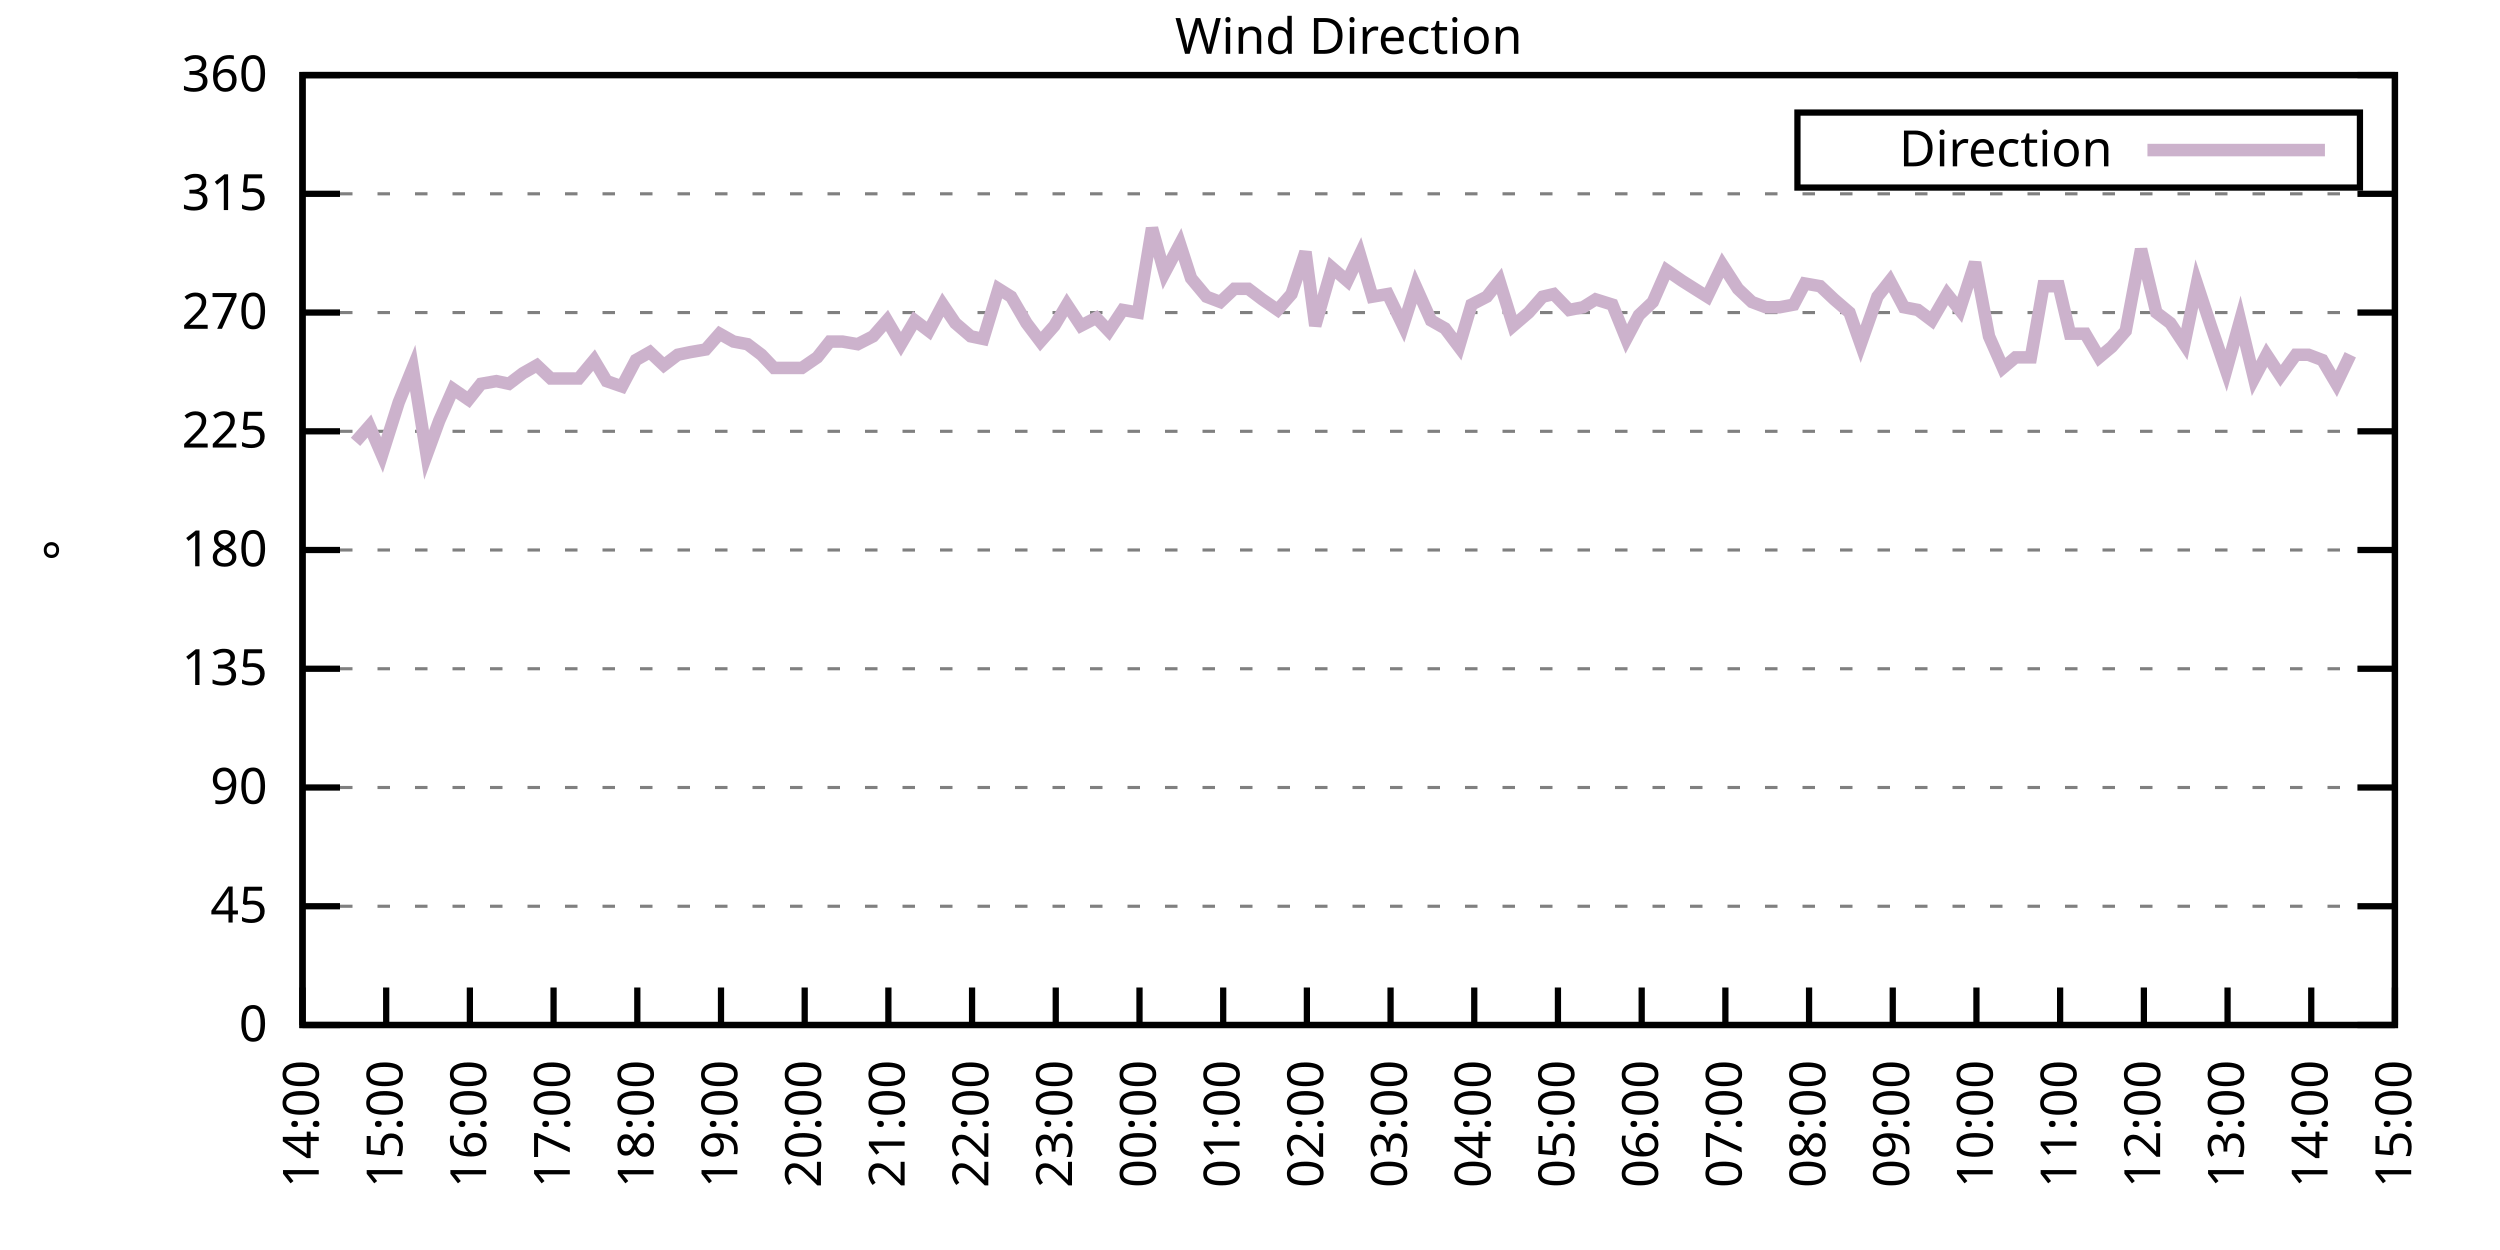
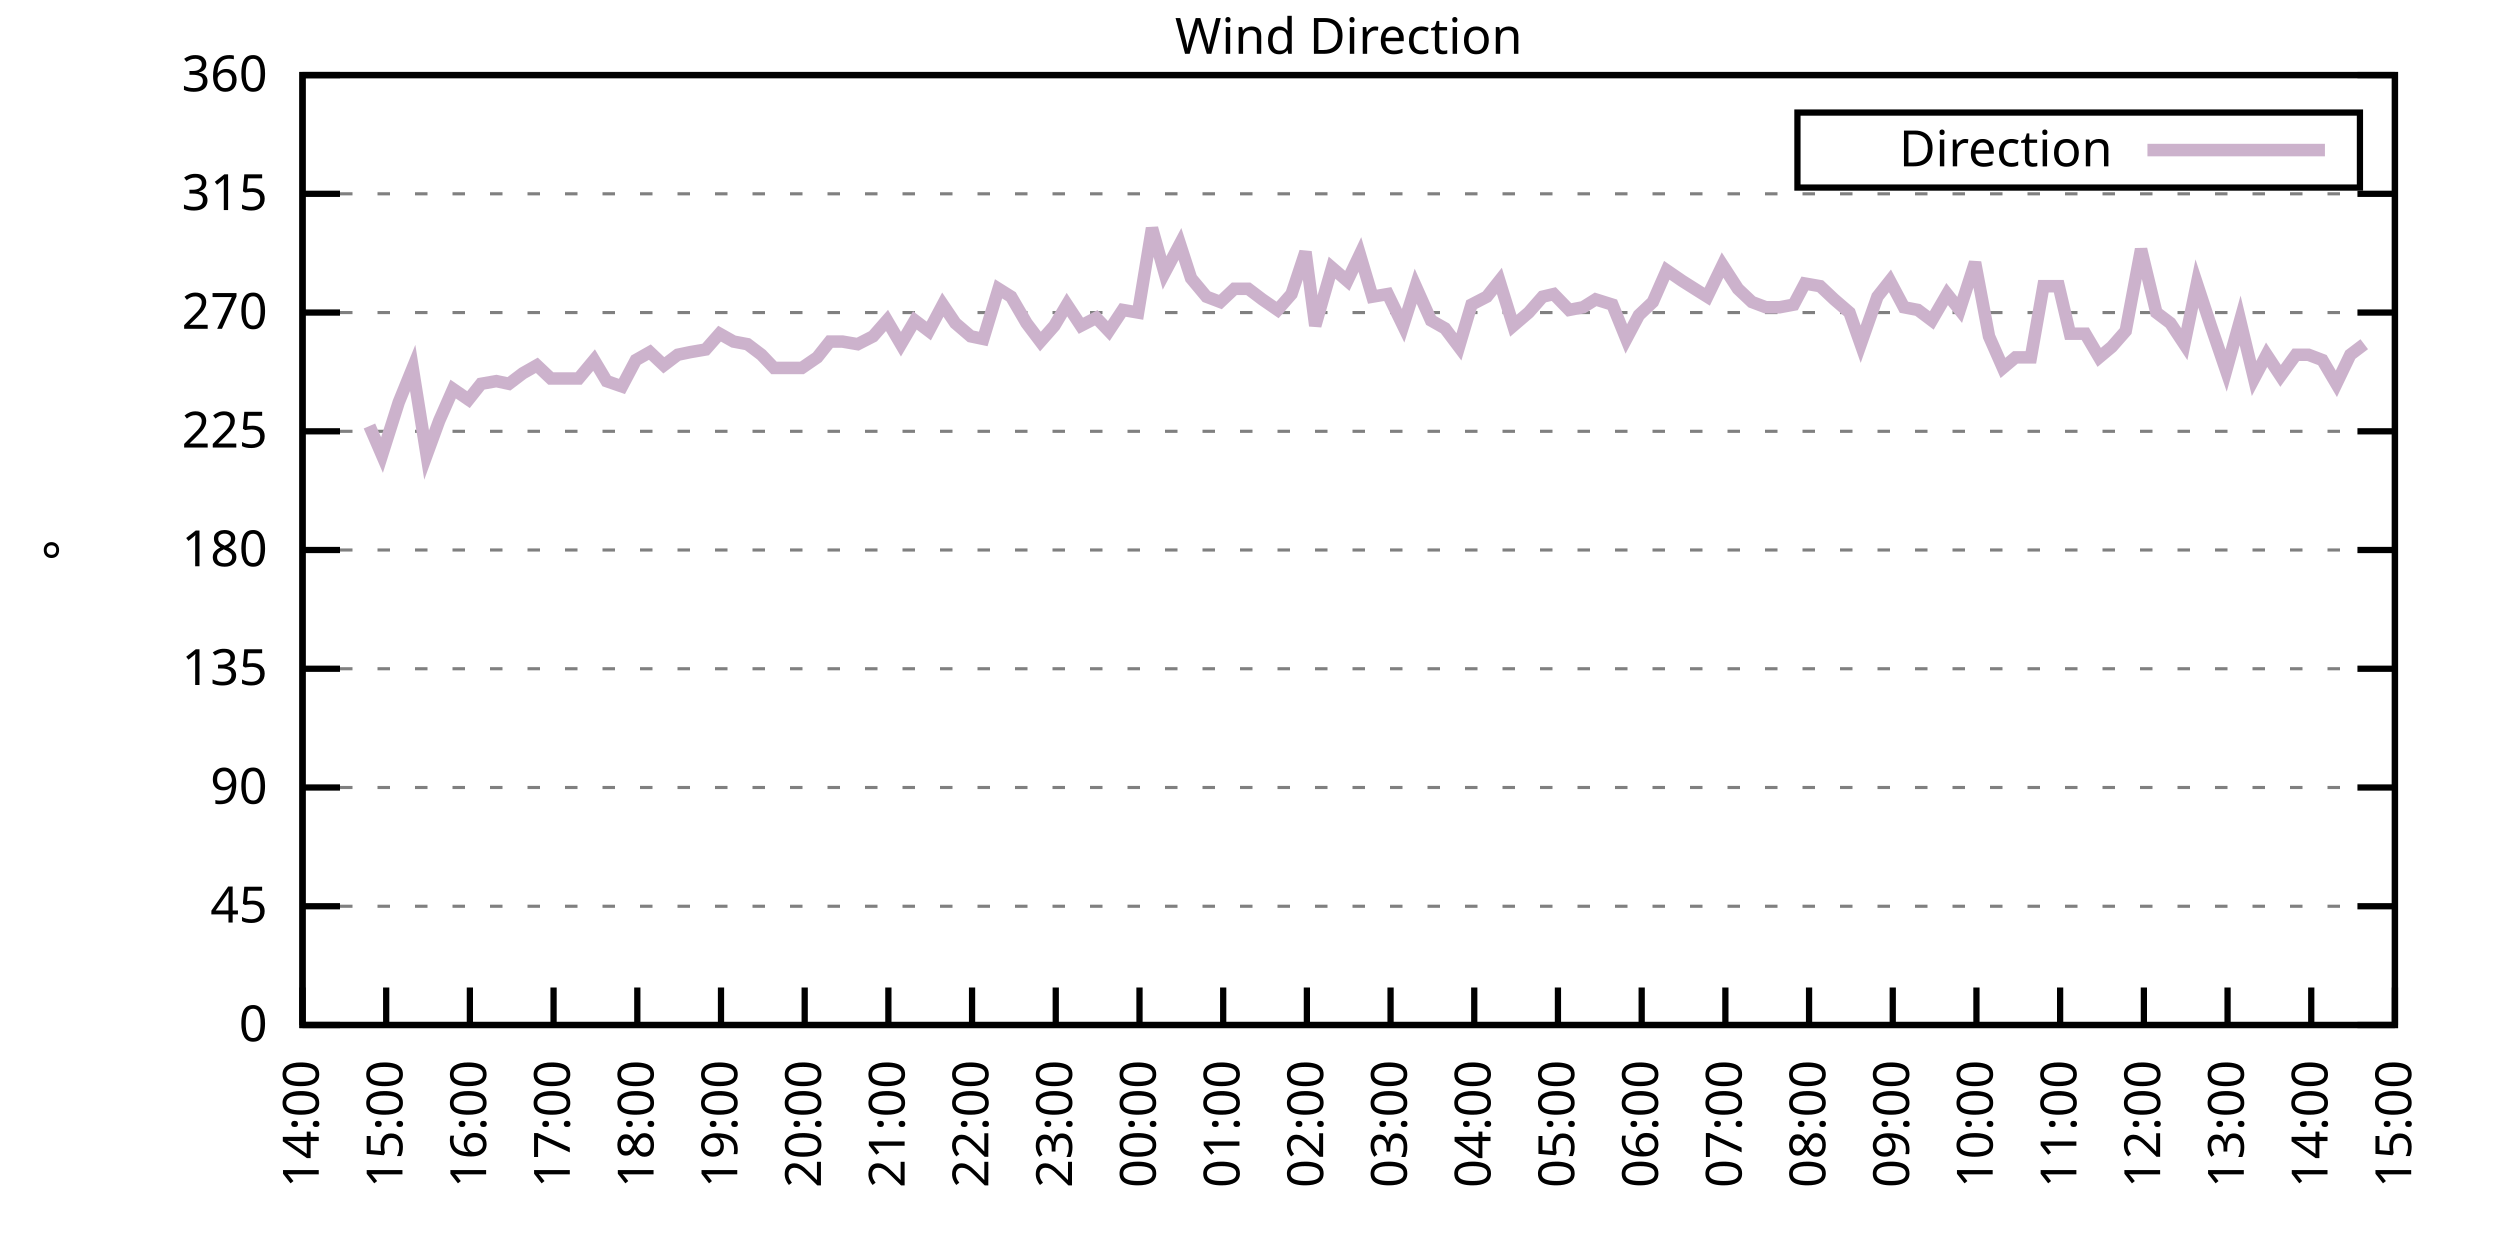
<svg xmlns="http://www.w3.org/2000/svg" xmlns:xlink="http://www.w3.org/1999/xlink" width="400" height="200" viewBox="0 0 400 200">
  <g id="gnuplot_canvas">
    <rect x="0" y="0" width="400" height="200" fill="none" />
    <defs>
      <circle id="gpDot" r="0.5" stroke-width="0.5" stroke="currentColor" />
      <path id="gpPt0" stroke-width="0.333" stroke="currentColor" d="M-1,0 h2 M0,-1 v2" />
      <path id="gpPt1" stroke-width="0.333" stroke="currentColor" d="M-1,-1 L1,1 M1,-1 L-1,1" />
      <path id="gpPt2" stroke-width="0.333" stroke="currentColor" d="M-1,0 L1,0 M0,-1 L0,1 M-1,-1 L1,1 M-1,1 L1,-1" />
      <rect id="gpPt3" stroke-width="0.333" stroke="currentColor" x="-1" y="-1" width="2" height="2" />
      <rect id="gpPt4" stroke-width="0.333" stroke="currentColor" fill="currentColor" x="-1" y="-1" width="2" height="2" />
      <circle id="gpPt5" stroke-width="0.333" stroke="currentColor" cx="0" cy="0" r="1" />
      <use xlink:href="#gpPt5" id="gpPt6" fill="currentColor" stroke="none" />
      <path id="gpPt7" stroke-width="0.333" stroke="currentColor" d="M0,-1.33 L-1.33,0.67 L1.33,0.67 z" />
      <use xlink:href="#gpPt7" id="gpPt8" fill="currentColor" stroke="none" />
      <use xlink:href="#gpPt7" id="gpPt9" stroke="currentColor" transform="rotate(180)" />
      <use xlink:href="#gpPt9" id="gpPt10" fill="currentColor" stroke="none" />
      <use xlink:href="#gpPt3" id="gpPt11" stroke="currentColor" transform="rotate(45)" />
      <use xlink:href="#gpPt11" id="gpPt12" fill="currentColor" stroke="none" />
      <path id="gpPt13" stroke-width="0.333" stroke="currentColor" d="M0,1.330 L1.265,0.411 L0.782,-1.067 L-0.782,-1.076 L-1.265,0.411 z" />
      <use xlink:href="#gpPt13" id="gpPt14" fill="currentColor" stroke="none" />
      <filter id="textbox" filterUnits="objectBoundingBox" x="0" y="0" height="1" width="1">
        <feFlood flood-color="white" flood-opacity="1" result="bgnd" />
        <feComposite in="SourceGraphic" in2="bgnd" operator="atop" />
      </filter>
      <filter id="greybox" filterUnits="objectBoundingBox" x="0" y="0" height="1" width="1">
        <feFlood flood-color="lightgrey" flood-opacity="1" result="grey" />
        <feComposite in="SourceGraphic" in2="grey" operator="atop" />
      </filter>
    </defs>
    <g fill="none" color="white" stroke="currentColor" stroke-width="1.00" stroke-linecap="butt" stroke-linejoin="miter">
</g>
    <g fill="none" color="black" stroke="currentColor" stroke-width="1.00" stroke-linecap="butt" stroke-linejoin="miter">
      <g stroke="none" shape-rendering="crispEdges">
        <polygon fill="rgb(255, 255, 255)" points="48.40,164.00 383.18,164.00 383.18,12.02 48.40,12.02 " />
      </g>
    </g>
    <g fill="none" color="black" stroke="currentColor" stroke-width="1.00" stroke-linecap="butt" stroke-linejoin="miter">
</g>
    <g fill="none" color="black" stroke="black" stroke-width="0.50" stroke-linecap="butt" stroke-linejoin="miter">
</g>
    <g fill="none" color="gray" stroke="currentColor" stroke-width="0.50" stroke-linecap="butt" stroke-linejoin="miter">
      <path stroke="gray" stroke-dasharray="2,4" class="gridline" d="M48.40,164.00 L383.19,164.00  " />
    </g>
    <g fill="none" color="gray" stroke="gray" stroke-width="1.00" stroke-linecap="butt" stroke-linejoin="miter">
</g>
    <g fill="none" color="black" stroke="currentColor" stroke-width="1.00" stroke-linecap="butt" stroke-linejoin="miter">
      <path stroke="black" d="M48.40,164.00 L54.40,164.00 M383.19,164.00 L377.19,164.00  " />
      <g transform="translate(42.80,166.60)" stroke="none" fill="black" font-family="Sans" font-size="8.00" text-anchor="end">
        <text>
          <tspan font-family="Sans"> 0</tspan>
        </text>
      </g>
    </g>
    <g fill="none" color="black" stroke="currentColor" stroke-width="1.00" stroke-linecap="butt" stroke-linejoin="miter">
</g>
    <g fill="none" color="black" stroke="black" stroke-width="0.50" stroke-linecap="butt" stroke-linejoin="miter">
</g>
    <g fill="none" color="gray" stroke="currentColor" stroke-width="0.50" stroke-linecap="butt" stroke-linejoin="miter">
      <path stroke="gray" stroke-dasharray="2,4" class="gridline" d="M48.40,145.00 L383.19,145.00  " />
    </g>
    <g fill="none" color="gray" stroke="gray" stroke-width="1.00" stroke-linecap="butt" stroke-linejoin="miter">
</g>
    <g fill="none" color="black" stroke="currentColor" stroke-width="1.00" stroke-linecap="butt" stroke-linejoin="miter">
      <path stroke="black" d="M48.40,145.00 L54.40,145.00 M383.19,145.00 L377.19,145.00  " />
      <g transform="translate(42.80,147.60)" stroke="none" fill="black" font-family="Sans" font-size="8.00" text-anchor="end">
        <text>
          <tspan font-family="Sans"> 45</tspan>
        </text>
      </g>
    </g>
    <g fill="none" color="black" stroke="currentColor" stroke-width="1.00" stroke-linecap="butt" stroke-linejoin="miter">
</g>
    <g fill="none" color="black" stroke="black" stroke-width="0.50" stroke-linecap="butt" stroke-linejoin="miter">
</g>
    <g fill="none" color="gray" stroke="currentColor" stroke-width="0.50" stroke-linecap="butt" stroke-linejoin="miter">
      <path stroke="gray" stroke-dasharray="2,4" class="gridline" d="M48.40,126.00 L383.19,126.00  " />
    </g>
    <g fill="none" color="gray" stroke="gray" stroke-width="1.00" stroke-linecap="butt" stroke-linejoin="miter">
</g>
    <g fill="none" color="black" stroke="currentColor" stroke-width="1.00" stroke-linecap="butt" stroke-linejoin="miter">
      <path stroke="black" d="M48.40,126.00 L54.40,126.00 M383.19,126.00 L377.19,126.00  " />
      <g transform="translate(42.80,128.60)" stroke="none" fill="black" font-family="Sans" font-size="8.00" text-anchor="end">
        <text>
          <tspan font-family="Sans"> 90</tspan>
        </text>
      </g>
    </g>
    <g fill="none" color="black" stroke="currentColor" stroke-width="1.00" stroke-linecap="butt" stroke-linejoin="miter">
</g>
    <g fill="none" color="black" stroke="black" stroke-width="0.50" stroke-linecap="butt" stroke-linejoin="miter">
</g>
    <g fill="none" color="gray" stroke="currentColor" stroke-width="0.50" stroke-linecap="butt" stroke-linejoin="miter">
      <path stroke="gray" stroke-dasharray="2,4" class="gridline" d="M48.40,107.00 L383.19,107.00  " />
    </g>
    <g fill="none" color="gray" stroke="gray" stroke-width="1.00" stroke-linecap="butt" stroke-linejoin="miter">
</g>
    <g fill="none" color="black" stroke="currentColor" stroke-width="1.00" stroke-linecap="butt" stroke-linejoin="miter">
      <path stroke="black" d="M48.40,107.00 L54.40,107.00 M383.19,107.00 L377.19,107.00  " />
      <g transform="translate(42.80,109.60)" stroke="none" fill="black" font-family="Sans" font-size="8.00" text-anchor="end">
        <text>
          <tspan font-family="Sans"> 135</tspan>
        </text>
      </g>
    </g>
    <g fill="none" color="black" stroke="currentColor" stroke-width="1.00" stroke-linecap="butt" stroke-linejoin="miter">
</g>
    <g fill="none" color="black" stroke="black" stroke-width="0.50" stroke-linecap="butt" stroke-linejoin="miter">
</g>
    <g fill="none" color="gray" stroke="currentColor" stroke-width="0.50" stroke-linecap="butt" stroke-linejoin="miter">
      <path stroke="gray" stroke-dasharray="2,4" class="gridline" d="M48.40,88.00 L383.19,88.00  " />
    </g>
    <g fill="none" color="gray" stroke="gray" stroke-width="1.00" stroke-linecap="butt" stroke-linejoin="miter">
</g>
    <g fill="none" color="black" stroke="currentColor" stroke-width="1.00" stroke-linecap="butt" stroke-linejoin="miter">
      <path stroke="black" d="M48.40,88.00 L54.40,88.00 M383.19,88.00 L377.19,88.00  " />
      <g transform="translate(42.80,90.60)" stroke="none" fill="black" font-family="Sans" font-size="8.00" text-anchor="end">
        <text>
          <tspan font-family="Sans"> 180</tspan>
        </text>
      </g>
    </g>
    <g fill="none" color="black" stroke="currentColor" stroke-width="1.00" stroke-linecap="butt" stroke-linejoin="miter">
</g>
    <g fill="none" color="black" stroke="black" stroke-width="0.50" stroke-linecap="butt" stroke-linejoin="miter">
</g>
    <g fill="none" color="gray" stroke="currentColor" stroke-width="0.50" stroke-linecap="butt" stroke-linejoin="miter">
      <path stroke="gray" stroke-dasharray="2,4" class="gridline" d="M48.40,69.01 L383.19,69.01  " />
    </g>
    <g fill="none" color="gray" stroke="gray" stroke-width="1.00" stroke-linecap="butt" stroke-linejoin="miter">
</g>
    <g fill="none" color="black" stroke="currentColor" stroke-width="1.00" stroke-linecap="butt" stroke-linejoin="miter">
      <path stroke="black" d="M48.40,69.01 L54.40,69.01 M383.19,69.01 L377.19,69.01  " />
      <g transform="translate(42.80,71.61)" stroke="none" fill="black" font-family="Sans" font-size="8.00" text-anchor="end">
        <text>
          <tspan font-family="Sans"> 225</tspan>
        </text>
      </g>
    </g>
    <g fill="none" color="black" stroke="currentColor" stroke-width="1.00" stroke-linecap="butt" stroke-linejoin="miter">
</g>
    <g fill="none" color="black" stroke="black" stroke-width="0.50" stroke-linecap="butt" stroke-linejoin="miter">
</g>
    <g fill="none" color="gray" stroke="currentColor" stroke-width="0.50" stroke-linecap="butt" stroke-linejoin="miter">
      <path stroke="gray" stroke-dasharray="2,4" class="gridline" d="M48.40,50.01 L383.19,50.01  " />
    </g>
    <g fill="none" color="gray" stroke="gray" stroke-width="1.00" stroke-linecap="butt" stroke-linejoin="miter">
</g>
    <g fill="none" color="black" stroke="currentColor" stroke-width="1.00" stroke-linecap="butt" stroke-linejoin="miter">
      <path stroke="black" d="M48.40,50.01 L54.40,50.01 M383.19,50.01 L377.19,50.01  " />
      <g transform="translate(42.80,52.61)" stroke="none" fill="black" font-family="Sans" font-size="8.00" text-anchor="end">
        <text>
          <tspan font-family="Sans"> 270</tspan>
        </text>
      </g>
    </g>
    <g fill="none" color="black" stroke="currentColor" stroke-width="1.00" stroke-linecap="butt" stroke-linejoin="miter">
</g>
    <g fill="none" color="black" stroke="black" stroke-width="0.50" stroke-linecap="butt" stroke-linejoin="miter">
</g>
    <g fill="none" color="gray" stroke="currentColor" stroke-width="0.50" stroke-linecap="butt" stroke-linejoin="miter">
      <path stroke="gray" stroke-dasharray="2,4" class="gridline" d="M48.40,31.01 L383.19,31.01  " />
    </g>
    <g fill="none" color="gray" stroke="gray" stroke-width="1.00" stroke-linecap="butt" stroke-linejoin="miter">
</g>
    <g fill="none" color="black" stroke="currentColor" stroke-width="1.00" stroke-linecap="butt" stroke-linejoin="miter">
      <path stroke="black" d="M48.40,31.01 L54.40,31.01 M383.19,31.01 L377.19,31.01  " />
      <g transform="translate(42.80,33.61)" stroke="none" fill="black" font-family="Sans" font-size="8.00" text-anchor="end">
        <text>
          <tspan font-family="Sans"> 315</tspan>
        </text>
      </g>
    </g>
    <g fill="none" color="black" stroke="currentColor" stroke-width="1.00" stroke-linecap="butt" stroke-linejoin="miter">
</g>
    <g fill="none" color="black" stroke="black" stroke-width="0.50" stroke-linecap="butt" stroke-linejoin="miter">
</g>
    <g fill="none" color="gray" stroke="currentColor" stroke-width="0.50" stroke-linecap="butt" stroke-linejoin="miter">
      <path stroke="gray" stroke-dasharray="2,4" class="gridline" d="M48.40,12.01 L383.19,12.01  " />
    </g>
    <g fill="none" color="gray" stroke="gray" stroke-width="1.00" stroke-linecap="butt" stroke-linejoin="miter">
</g>
    <g fill="none" color="black" stroke="currentColor" stroke-width="1.00" stroke-linecap="butt" stroke-linejoin="miter">
      <path stroke="black" d="M48.40,12.01 L54.40,12.01 M383.19,12.01 L377.19,12.01  " />
      <g transform="translate(42.80,14.61)" stroke="none" fill="black" font-family="Sans" font-size="8.00" text-anchor="end">
        <text>
          <tspan font-family="Sans"> 360</tspan>
        </text>
      </g>
    </g>
    <g fill="none" color="black" stroke="currentColor" stroke-width="1.00" stroke-linecap="butt" stroke-linejoin="miter">
      <path stroke="black" d="M48.40,164.00 L48.40,158.00  " />
      <g transform="translate(51.00,169.60) rotate(270.00)" stroke="none" fill="black" font-family="Sans" font-size="8.00" text-anchor="end">
        <text>
          <tspan font-family="Sans">14:00</tspan>
        </text>
      </g>
    </g>
    <g fill="none" color="black" stroke="currentColor" stroke-width="1.00" stroke-linecap="butt" stroke-linejoin="miter">
      <path stroke="black" d="M61.79,164.00 L61.79,158.00  " />
      <g transform="translate(64.39,169.60) rotate(270.00)" stroke="none" fill="black" font-family="Sans" font-size="8.00" text-anchor="end">
        <text>
          <tspan font-family="Sans">15:00</tspan>
        </text>
      </g>
    </g>
    <g fill="none" color="black" stroke="currentColor" stroke-width="1.00" stroke-linecap="butt" stroke-linejoin="miter">
      <path stroke="black" d="M75.18,164.00 L75.18,158.00  " />
      <g transform="translate(77.78,169.60) rotate(270.00)" stroke="none" fill="black" font-family="Sans" font-size="8.00" text-anchor="end">
        <text>
          <tspan font-family="Sans">16:00</tspan>
        </text>
      </g>
    </g>
    <g fill="none" color="black" stroke="currentColor" stroke-width="1.00" stroke-linecap="butt" stroke-linejoin="miter">
      <path stroke="black" d="M88.57,164.00 L88.57,158.00  " />
      <g transform="translate(91.17,169.60) rotate(270.00)" stroke="none" fill="black" font-family="Sans" font-size="8.00" text-anchor="end">
        <text>
          <tspan font-family="Sans">17:00</tspan>
        </text>
      </g>
    </g>
    <g fill="none" color="black" stroke="currentColor" stroke-width="1.00" stroke-linecap="butt" stroke-linejoin="miter">
      <path stroke="black" d="M101.97,164.00 L101.97,158.00  " />
      <g transform="translate(104.57,169.60) rotate(270.00)" stroke="none" fill="black" font-family="Sans" font-size="8.00" text-anchor="end">
        <text>
          <tspan font-family="Sans">18:00</tspan>
        </text>
      </g>
    </g>
    <g fill="none" color="black" stroke="currentColor" stroke-width="1.00" stroke-linecap="butt" stroke-linejoin="miter">
      <path stroke="black" d="M115.36,164.00 L115.36,158.00  " />
      <g transform="translate(117.96,169.60) rotate(270.00)" stroke="none" fill="black" font-family="Sans" font-size="8.00" text-anchor="end">
        <text>
          <tspan font-family="Sans">19:00</tspan>
        </text>
      </g>
    </g>
    <g fill="none" color="black" stroke="currentColor" stroke-width="1.00" stroke-linecap="butt" stroke-linejoin="miter">
      <path stroke="black" d="M128.75,164.00 L128.75,158.00  " />
      <g transform="translate(131.35,169.60) rotate(270.00)" stroke="none" fill="black" font-family="Sans" font-size="8.00" text-anchor="end">
        <text>
          <tspan font-family="Sans">20:00</tspan>
        </text>
      </g>
    </g>
    <g fill="none" color="black" stroke="currentColor" stroke-width="1.00" stroke-linecap="butt" stroke-linejoin="miter">
      <path stroke="black" d="M142.14,164.00 L142.14,158.00  " />
      <g transform="translate(144.74,169.60) rotate(270.00)" stroke="none" fill="black" font-family="Sans" font-size="8.00" text-anchor="end">
        <text>
          <tspan font-family="Sans">21:00</tspan>
        </text>
      </g>
    </g>
    <g fill="none" color="black" stroke="currentColor" stroke-width="1.00" stroke-linecap="butt" stroke-linejoin="miter">
      <path stroke="black" d="M155.53,164.00 L155.53,158.00  " />
      <g transform="translate(158.13,169.60) rotate(270.00)" stroke="none" fill="black" font-family="Sans" font-size="8.00" text-anchor="end">
        <text>
          <tspan font-family="Sans">22:00</tspan>
        </text>
      </g>
    </g>
    <g fill="none" color="black" stroke="currentColor" stroke-width="1.00" stroke-linecap="butt" stroke-linejoin="miter">
      <path stroke="black" d="M168.92,164.00 L168.92,158.00  " />
      <g transform="translate(171.52,169.60) rotate(270.00)" stroke="none" fill="black" font-family="Sans" font-size="8.00" text-anchor="end">
        <text>
          <tspan font-family="Sans">23:00</tspan>
        </text>
      </g>
    </g>
    <g fill="none" color="black" stroke="currentColor" stroke-width="1.00" stroke-linecap="butt" stroke-linejoin="miter">
      <path stroke="black" d="M182.32,164.00 L182.32,158.00  " />
      <g transform="translate(184.92,169.60) rotate(270.00)" stroke="none" fill="black" font-family="Sans" font-size="8.00" text-anchor="end">
        <text>
          <tspan font-family="Sans">00:00</tspan>
        </text>
      </g>
    </g>
    <g fill="none" color="black" stroke="currentColor" stroke-width="1.00" stroke-linecap="butt" stroke-linejoin="miter">
      <path stroke="black" d="M195.71,164.00 L195.71,158.00  " />
      <g transform="translate(198.31,169.60) rotate(270.00)" stroke="none" fill="black" font-family="Sans" font-size="8.00" text-anchor="end">
        <text>
          <tspan font-family="Sans">01:00</tspan>
        </text>
      </g>
    </g>
    <g fill="none" color="black" stroke="currentColor" stroke-width="1.00" stroke-linecap="butt" stroke-linejoin="miter">
      <path stroke="black" d="M209.10,164.00 L209.10,158.00  " />
      <g transform="translate(211.70,169.60) rotate(270.00)" stroke="none" fill="black" font-family="Sans" font-size="8.00" text-anchor="end">
        <text>
          <tspan font-family="Sans">02:00</tspan>
        </text>
      </g>
    </g>
    <g fill="none" color="black" stroke="currentColor" stroke-width="1.00" stroke-linecap="butt" stroke-linejoin="miter">
      <path stroke="black" d="M222.49,164.00 L222.49,158.00  " />
      <g transform="translate(225.09,169.60) rotate(270.00)" stroke="none" fill="black" font-family="Sans" font-size="8.00" text-anchor="end">
        <text>
          <tspan font-family="Sans">03:00</tspan>
        </text>
      </g>
    </g>
    <g fill="none" color="black" stroke="currentColor" stroke-width="1.00" stroke-linecap="butt" stroke-linejoin="miter">
      <path stroke="black" d="M235.88,164.00 L235.88,158.00  " />
      <g transform="translate(238.48,169.60) rotate(270.00)" stroke="none" fill="black" font-family="Sans" font-size="8.00" text-anchor="end">
        <text>
          <tspan font-family="Sans">04:00</tspan>
        </text>
      </g>
    </g>
    <g fill="none" color="black" stroke="currentColor" stroke-width="1.00" stroke-linecap="butt" stroke-linejoin="miter">
      <path stroke="black" d="M249.27,164.00 L249.27,158.00  " />
      <g transform="translate(251.87,169.60) rotate(270.00)" stroke="none" fill="black" font-family="Sans" font-size="8.00" text-anchor="end">
        <text>
          <tspan font-family="Sans">05:00</tspan>
        </text>
      </g>
    </g>
    <g fill="none" color="black" stroke="currentColor" stroke-width="1.00" stroke-linecap="butt" stroke-linejoin="miter">
      <path stroke="black" d="M262.67,164.00 L262.67,158.00  " />
      <g transform="translate(265.27,169.60) rotate(270.00)" stroke="none" fill="black" font-family="Sans" font-size="8.00" text-anchor="end">
        <text>
          <tspan font-family="Sans">06:00</tspan>
        </text>
      </g>
    </g>
    <g fill="none" color="black" stroke="currentColor" stroke-width="1.00" stroke-linecap="butt" stroke-linejoin="miter">
      <path stroke="black" d="M276.06,164.00 L276.06,158.00  " />
      <g transform="translate(278.66,169.60) rotate(270.00)" stroke="none" fill="black" font-family="Sans" font-size="8.00" text-anchor="end">
        <text>
          <tspan font-family="Sans">07:00</tspan>
        </text>
      </g>
    </g>
    <g fill="none" color="black" stroke="currentColor" stroke-width="1.00" stroke-linecap="butt" stroke-linejoin="miter">
      <path stroke="black" d="M289.45,164.00 L289.45,158.00  " />
      <g transform="translate(292.05,169.60) rotate(270.00)" stroke="none" fill="black" font-family="Sans" font-size="8.00" text-anchor="end">
        <text>
          <tspan font-family="Sans">08:00</tspan>
        </text>
      </g>
    </g>
    <g fill="none" color="black" stroke="currentColor" stroke-width="1.00" stroke-linecap="butt" stroke-linejoin="miter">
      <path stroke="black" d="M302.84,164.00 L302.84,158.00  " />
      <g transform="translate(305.44,169.60) rotate(270.00)" stroke="none" fill="black" font-family="Sans" font-size="8.00" text-anchor="end">
        <text>
          <tspan font-family="Sans">09:00</tspan>
        </text>
      </g>
    </g>
    <g fill="none" color="black" stroke="currentColor" stroke-width="1.00" stroke-linecap="butt" stroke-linejoin="miter">
      <path stroke="black" d="M316.23,164.00 L316.23,158.00  " />
      <g transform="translate(318.83,169.60) rotate(270.00)" stroke="none" fill="black" font-family="Sans" font-size="8.00" text-anchor="end">
        <text>
          <tspan font-family="Sans">10:00</tspan>
        </text>
      </g>
    </g>
    <g fill="none" color="black" stroke="currentColor" stroke-width="1.00" stroke-linecap="butt" stroke-linejoin="miter">
      <path stroke="black" d="M329.62,164.00 L329.62,158.00  " />
      <g transform="translate(332.22,169.60) rotate(270.00)" stroke="none" fill="black" font-family="Sans" font-size="8.00" text-anchor="end">
        <text>
          <tspan font-family="Sans">11:00</tspan>
        </text>
      </g>
    </g>
    <g fill="none" color="black" stroke="currentColor" stroke-width="1.00" stroke-linecap="butt" stroke-linejoin="miter">
      <path stroke="black" d="M343.02,164.00 L343.02,158.00  " />
      <g transform="translate(345.62,169.60) rotate(270.00)" stroke="none" fill="black" font-family="Sans" font-size="8.00" text-anchor="end">
        <text>
          <tspan font-family="Sans">12:00</tspan>
        </text>
      </g>
    </g>
    <g fill="none" color="black" stroke="currentColor" stroke-width="1.00" stroke-linecap="butt" stroke-linejoin="miter">
      <path stroke="black" d="M356.41,164.00 L356.41,158.00  " />
      <g transform="translate(359.01,169.60) rotate(270.00)" stroke="none" fill="black" font-family="Sans" font-size="8.00" text-anchor="end">
        <text>
          <tspan font-family="Sans">13:00</tspan>
        </text>
      </g>
    </g>
    <g fill="none" color="black" stroke="currentColor" stroke-width="1.00" stroke-linecap="butt" stroke-linejoin="miter">
      <path stroke="black" d="M369.80,164.00 L369.80,158.00  " />
      <g transform="translate(372.40,169.60) rotate(270.00)" stroke="none" fill="black" font-family="Sans" font-size="8.00" text-anchor="end">
        <text>
          <tspan font-family="Sans">14:00</tspan>
        </text>
      </g>
    </g>
    <g fill="none" color="black" stroke="currentColor" stroke-width="1.00" stroke-linecap="butt" stroke-linejoin="miter">
      <path stroke="black" d="M383.19,164.00 L383.19,158.00  " />
      <g transform="translate(385.79,169.60) rotate(270.00)" stroke="none" fill="black" font-family="Sans" font-size="8.00" text-anchor="end">
        <text>
          <tspan font-family="Sans">15:00</tspan>
        </text>
      </g>
    </g>
    <g fill="none" color="black" stroke="currentColor" stroke-width="1.00" stroke-linecap="butt" stroke-linejoin="miter">
</g>
    <g fill="none" color="black" stroke="currentColor" stroke-width="1.00" stroke-linecap="butt" stroke-linejoin="miter">
      <path stroke="black" d="M48.40,12.01 L48.40,164.00 L383.19,164.00 L383.19,12.01 L48.40,12.01 Z  " />
    </g>
    <g fill="none" color="black" stroke="currentColor" stroke-width="1.00" stroke-linecap="butt" stroke-linejoin="miter">
</g>
    <g fill="none" color="black" stroke="currentColor" stroke-width="1.00" stroke-linecap="butt" stroke-linejoin="miter">
      <path stroke="black" d="M287.59,30.01 L287.59,18.01 L377.59,18.01 L377.59,30.01 L287.59,30.01 Z  " />
    </g>
    <g id="Wind_direction_plot_1">
      <g fill="none" color="white" stroke="black" stroke-width="2.00" stroke-linecap="butt" stroke-linejoin="miter">
</g>
      <g fill="none" color="black" stroke="currentColor" stroke-width="2.00" stroke-linecap="butt" stroke-linejoin="miter">
        <g transform="translate(337.99,26.61)" stroke="none" fill="black" font-family="Sans" font-size="8.00" text-anchor="end">
          <text>
            <tspan font-family="Sans">Direction</tspan>
          </text>
        </g>
      </g>
      <g fill="none" color="black" stroke="currentColor" stroke-width="2.00" stroke-linecap="butt" stroke-linejoin="miter">
-         <path stroke="rgb(204, 178, 204)" d="M343.59,24.01 L371.99,24.01 M56.88,70.70 L59.11,68.16 L61.12,72.81 L63.80,64.36 L66.03,58.87 L68.26,72.81   L70.27,67.32 L72.50,62.25 L74.96,63.94 L76.97,61.41 L79.42,60.98 L81.43,61.41 L83.66,59.72 L85.90,58.45   L88.13,60.56 L90.58,60.56 L92.59,60.56 L95.05,57.61 L97.06,60.98 L99.51,61.83 L101.74,57.61 L103.98,56.34   L106.21,58.45 L108.44,56.76 L110.45,56.34 L112.90,55.92 L115.13,53.39 L117.37,54.65 L119.60,55.07 L121.83,56.76   L123.84,58.87 L126.29,58.87 L128.30,58.87 L130.76,57.18 L132.77,54.65 L134.78,54.65 L137.23,55.07 L139.69,53.81   L141.92,51.27 L144.15,55.07 L146.38,51.27 L148.61,52.96 L150.85,48.74 L152.85,51.70 L155.31,53.81 L157.32,54.23   L159.77,46.21 L161.78,47.47 L164.24,51.70 L166.47,54.65 L168.70,52.12 L170.71,48.74 L172.94,52.12 L175.40,50.85   L177.41,52.96 L179.64,49.59 L182.09,50.01 L184.32,36.50 L186.33,43.67 L188.79,39.03 L190.57,44.52 L193.03,47.47   L195.26,48.32 L197.49,46.21 L199.73,46.21 L201.96,47.90 L204.41,49.59 L206.64,47.05 L208.88,40.30 L210.44,52.12   L213.12,42.83 L215.57,44.94 L217.58,40.72 L219.59,47.47 L222.04,47.05 L224.50,52.12 L226.51,45.79 L228.96,51.27   L231.20,52.54 L233.43,55.50 L235.44,48.74 L237.89,47.47 L239.90,44.94 L242.13,52.12 L244.59,50.01 L246.82,47.47   L248.60,47.05 L251.06,49.59 L253.29,49.16 L255.30,47.90 L257.98,48.74 L260.21,54.23 L262.22,50.43 L264.45,48.32   L266.68,43.25 L269.14,44.94 L271.15,46.21 L273.16,47.47 L275.61,42.41 L278.07,46.21 L280.30,48.32 L282.53,49.16   L284.76,49.16 L286.99,48.74 L288.78,45.36 L291.23,45.79 L293.47,47.90 L295.92,50.01 L297.71,55.07 L300.39,47.47   L302.39,44.94 L304.63,49.16 L306.86,49.59 L309.09,51.27 L311.54,47.05 L313.55,49.59 L316.01,41.99 L318.24,53.81   L320.47,58.87 L322.48,57.18 L324.94,57.18 L326.95,45.79 L329.40,45.79 L331.19,53.39 L333.64,53.39 L335.87,57.18   L337.88,55.50 L340.11,52.96 L342.57,39.87 L345.02,50.01 L347.26,51.70 L349.49,55.07 L351.50,45.36 L353.73,52.12   L356.18,59.30 L358.42,51.27 L360.65,60.56 L362.66,56.76 L364.89,60.14 L367.34,56.76 L369.35,56.76 L371.58,57.61   L373.82,61.41 L376.05,56.76  " />
+         <path stroke="rgb(204, 178, 204)" d="M343.59,24.01 L371.99,24.01 M59.11,68.16 L61.12,72.81 L63.80,64.36 L66.03,58.87 L68.26,72.81 L70.27,67.32   L72.50,62.25 L74.96,63.94 L76.97,61.41 L79.42,60.98 L81.43,61.41 L83.66,59.72 L85.90,58.45 L88.13,60.56   L90.58,60.56 L92.59,60.56 L95.05,57.61 L97.06,60.98 L99.51,61.83 L101.74,57.61 L103.98,56.34 L106.21,58.45   L108.44,56.76 L110.45,56.34 L112.90,55.92 L115.13,53.39 L117.37,54.65 L119.60,55.07 L121.83,56.76 L123.84,58.87   L126.29,58.87 L128.30,58.87 L130.76,57.18 L132.77,54.65 L134.78,54.65 L137.23,55.07 L139.69,53.81 L141.92,51.27   L144.15,55.07 L146.38,51.27 L148.61,52.96 L150.85,48.74 L152.85,51.70 L155.31,53.81 L157.32,54.23 L159.77,46.21   L161.78,47.47 L164.24,51.70 L166.47,54.65 L168.70,52.12 L170.71,48.74 L172.94,52.12 L175.40,50.85 L177.41,52.96   L179.64,49.59 L182.09,50.01 L184.32,36.50 L186.33,43.67 L188.79,39.03 L190.57,44.52 L193.03,47.47 L195.26,48.32   L197.49,46.21 L199.73,46.21 L201.96,47.90 L204.41,49.59 L206.64,47.05 L208.88,40.30 L210.44,52.12 L213.12,42.83   L215.57,44.94 L217.58,40.72 L219.59,47.47 L222.04,47.05 L224.50,52.12 L226.51,45.79 L228.96,51.27 L231.20,52.54   L233.43,55.50 L235.44,48.74 L237.89,47.47 L239.90,44.94 L242.13,52.12 L244.59,50.01 L246.82,47.47 L248.60,47.05   L251.06,49.59 L253.29,49.16 L255.30,47.90 L257.98,48.74 L260.21,54.23 L262.22,50.43 L264.45,48.32 L266.68,43.25   L269.14,44.94 L271.15,46.21 L273.16,47.47 L275.61,42.41 L278.07,46.21 L280.30,48.32 L282.53,49.16 L284.76,49.16   L286.99,48.74 L288.78,45.36 L291.23,45.79 L293.47,47.90 L295.92,50.01 L297.71,55.07 L300.39,47.47 L302.39,44.94   L304.63,49.16 L306.86,49.59 L309.09,51.27 L311.54,47.05 L313.55,49.59 L316.01,41.99 L318.24,53.81 L320.47,58.87   L322.48,57.18 L324.94,57.18 L326.95,45.79 L329.40,45.79 L331.19,53.39 L333.64,53.39 L335.87,57.18 L337.88,55.50   L340.11,52.96 L342.57,39.87 L345.02,50.01 L347.26,51.70 L349.49,55.07 L351.50,45.36 L353.73,52.12 L356.18,59.30   L358.42,51.27 L360.65,60.56 L362.66,56.76 L364.89,60.14 L367.34,56.76 L369.35,56.76 L371.58,57.61 L373.82,61.41   L376.05,56.76 L378.28,55.07  " />
      </g>
    </g>
    <g fill="none" color="black" stroke="currentColor" stroke-width="2.00" stroke-linecap="butt" stroke-linejoin="miter">
</g>
    <g fill="none" color="black" stroke="black" stroke-width="1.00" stroke-linecap="butt" stroke-linejoin="miter">
</g>
    <g fill="none" color="black" stroke="currentColor" stroke-width="1.00" stroke-linecap="butt" stroke-linejoin="miter">
      <path stroke="black" d="M48.40,12.01 L48.40,164.00 L383.19,164.00 L383.19,12.01 L48.40,12.01 Z  " />
      <g transform="translate(12.80,88.01) rotate(270.00)" stroke="none" fill="black" font-family="Sans" font-size="8.00" text-anchor="middle">
        <text>
          <tspan font-family="Sans">°</tspan>
        </text>
      </g>
    </g>
    <g fill="none" color="black" stroke="currentColor" stroke-width="1.00" stroke-linecap="butt" stroke-linejoin="miter">
</g>
    <g fill="none" color="black" stroke="currentColor" stroke-width="1.00" stroke-linecap="butt" stroke-linejoin="miter">
      <g transform="translate(215.79,8.61)" stroke="none" fill="black" font-family="Sans" font-size="8.00" text-anchor="middle">
        <text>
          <tspan font-family="Sans">Wind Direction</tspan>
        </text>
      </g>
    </g>
    <g fill="none" color="black" stroke="currentColor" stroke-width="1.00" stroke-linecap="butt" stroke-linejoin="miter">
</g>
  </g>
</svg>
